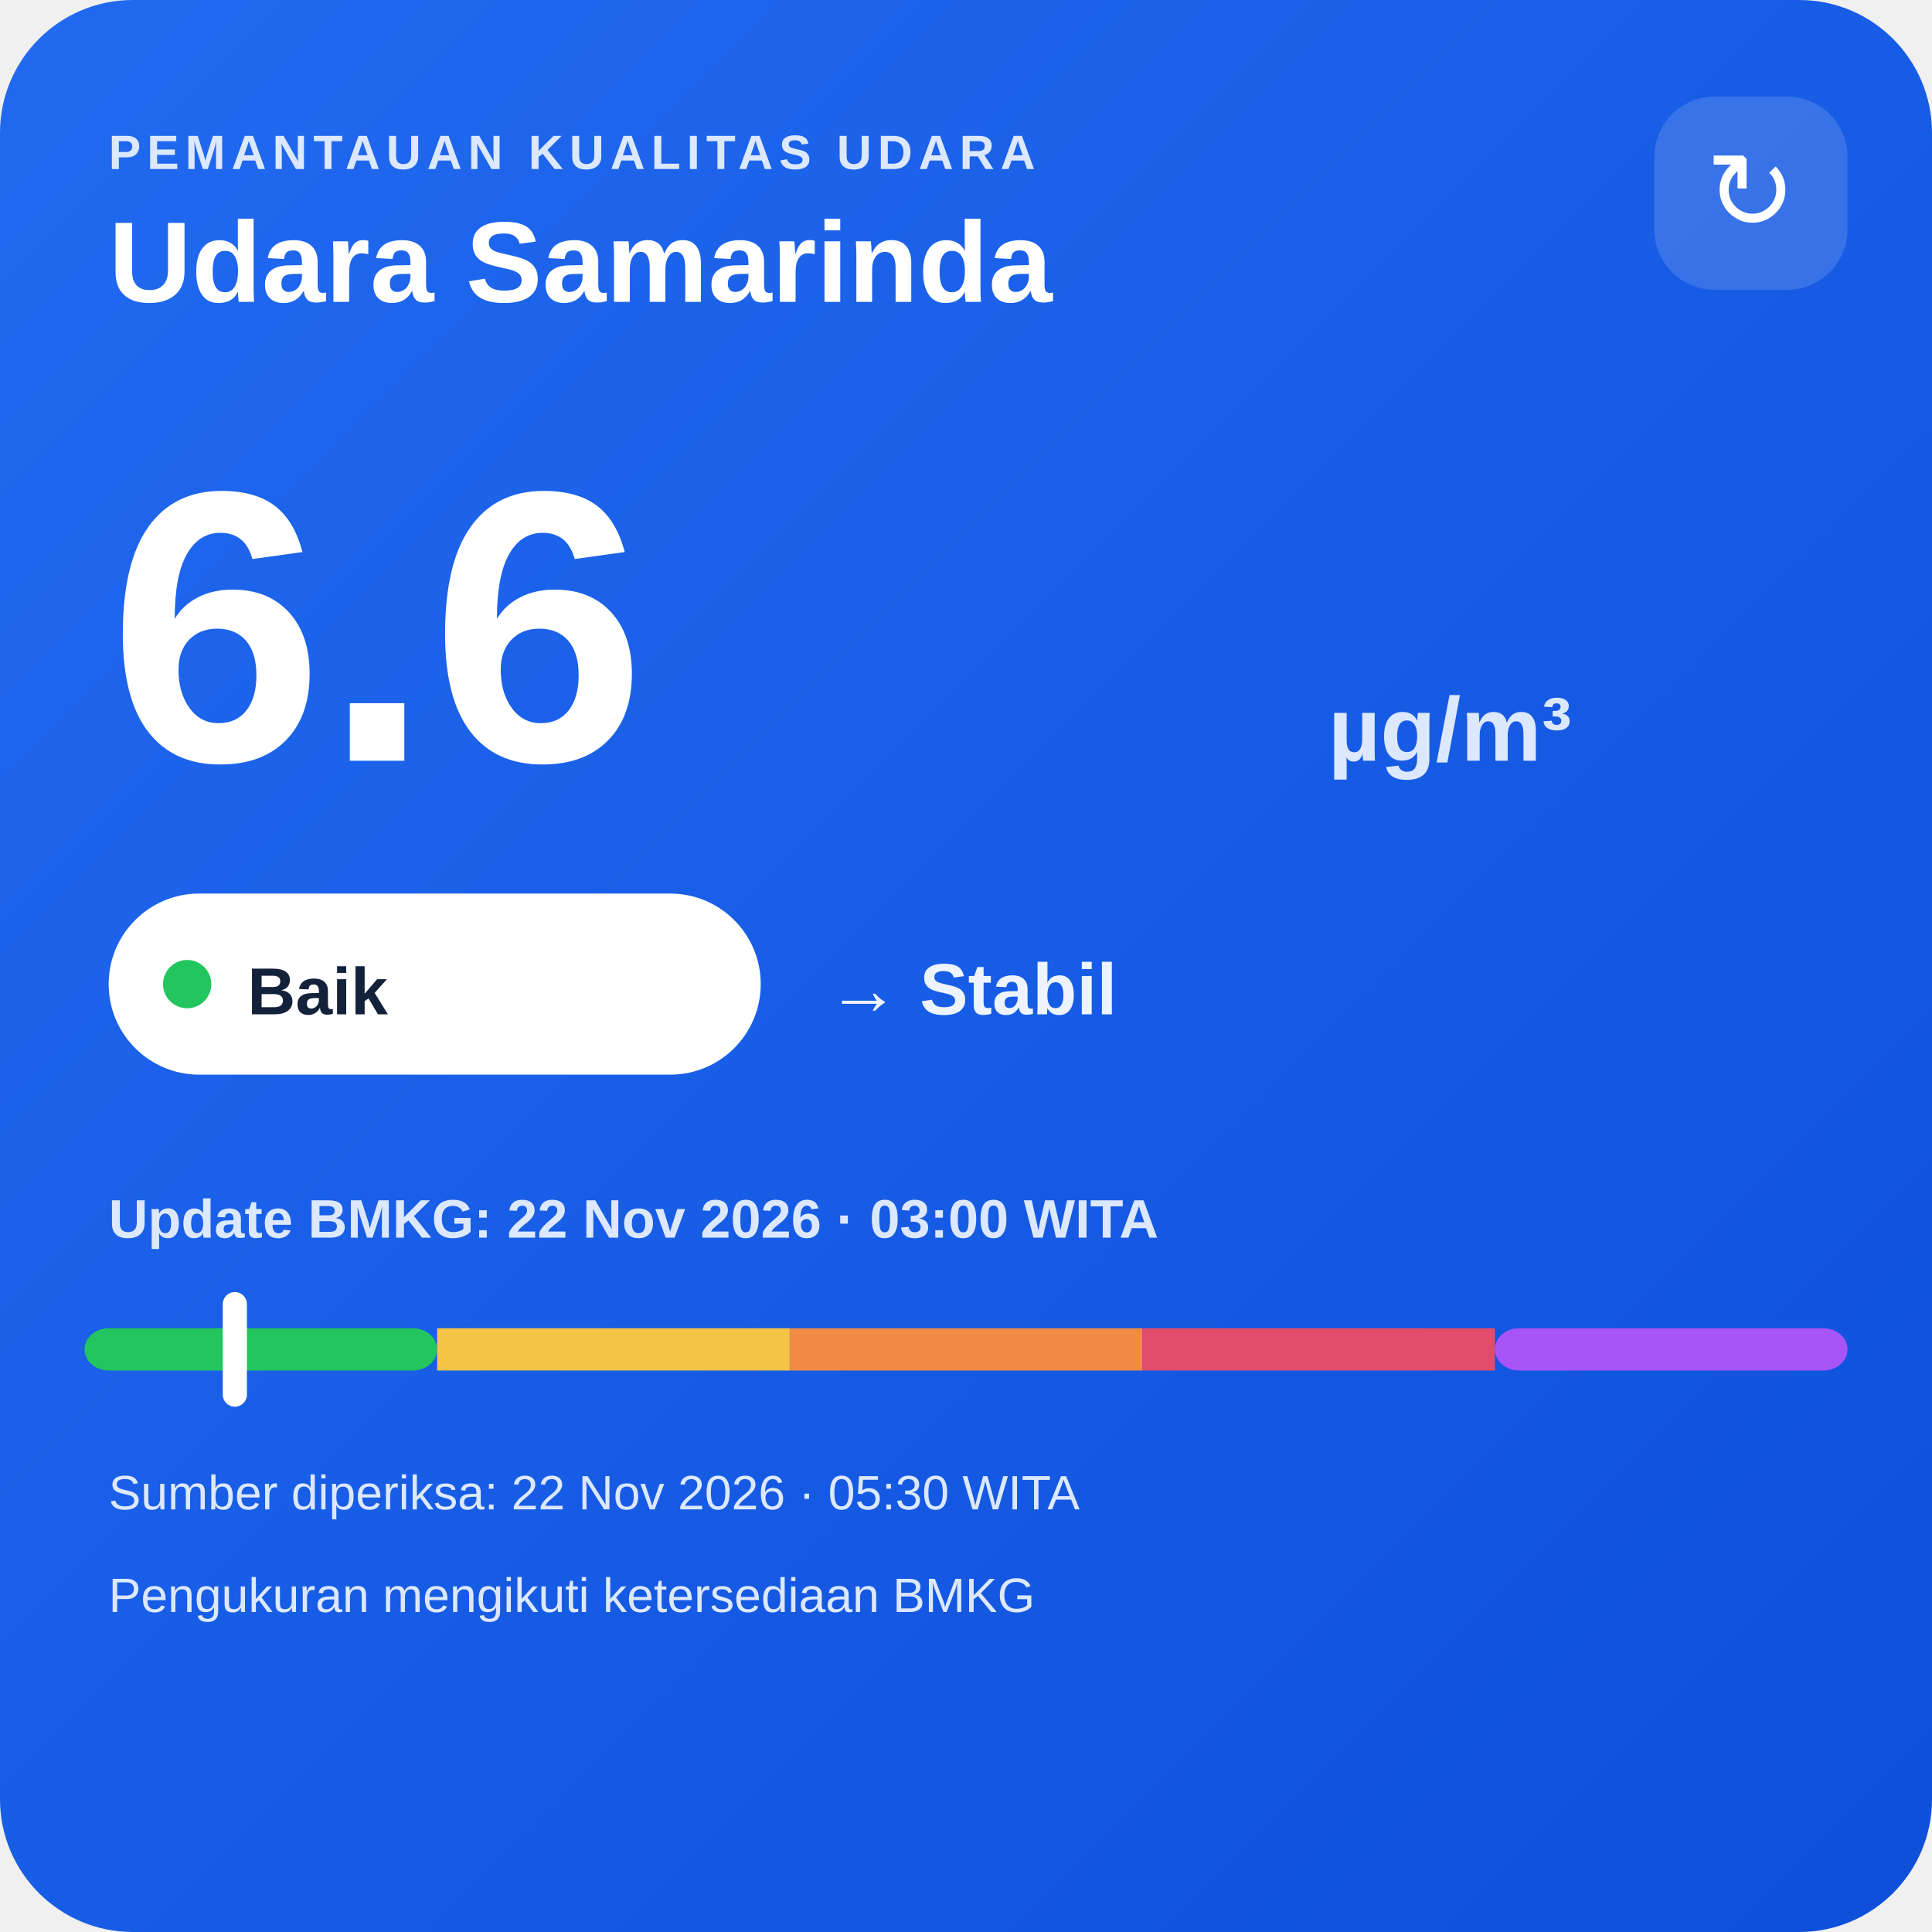
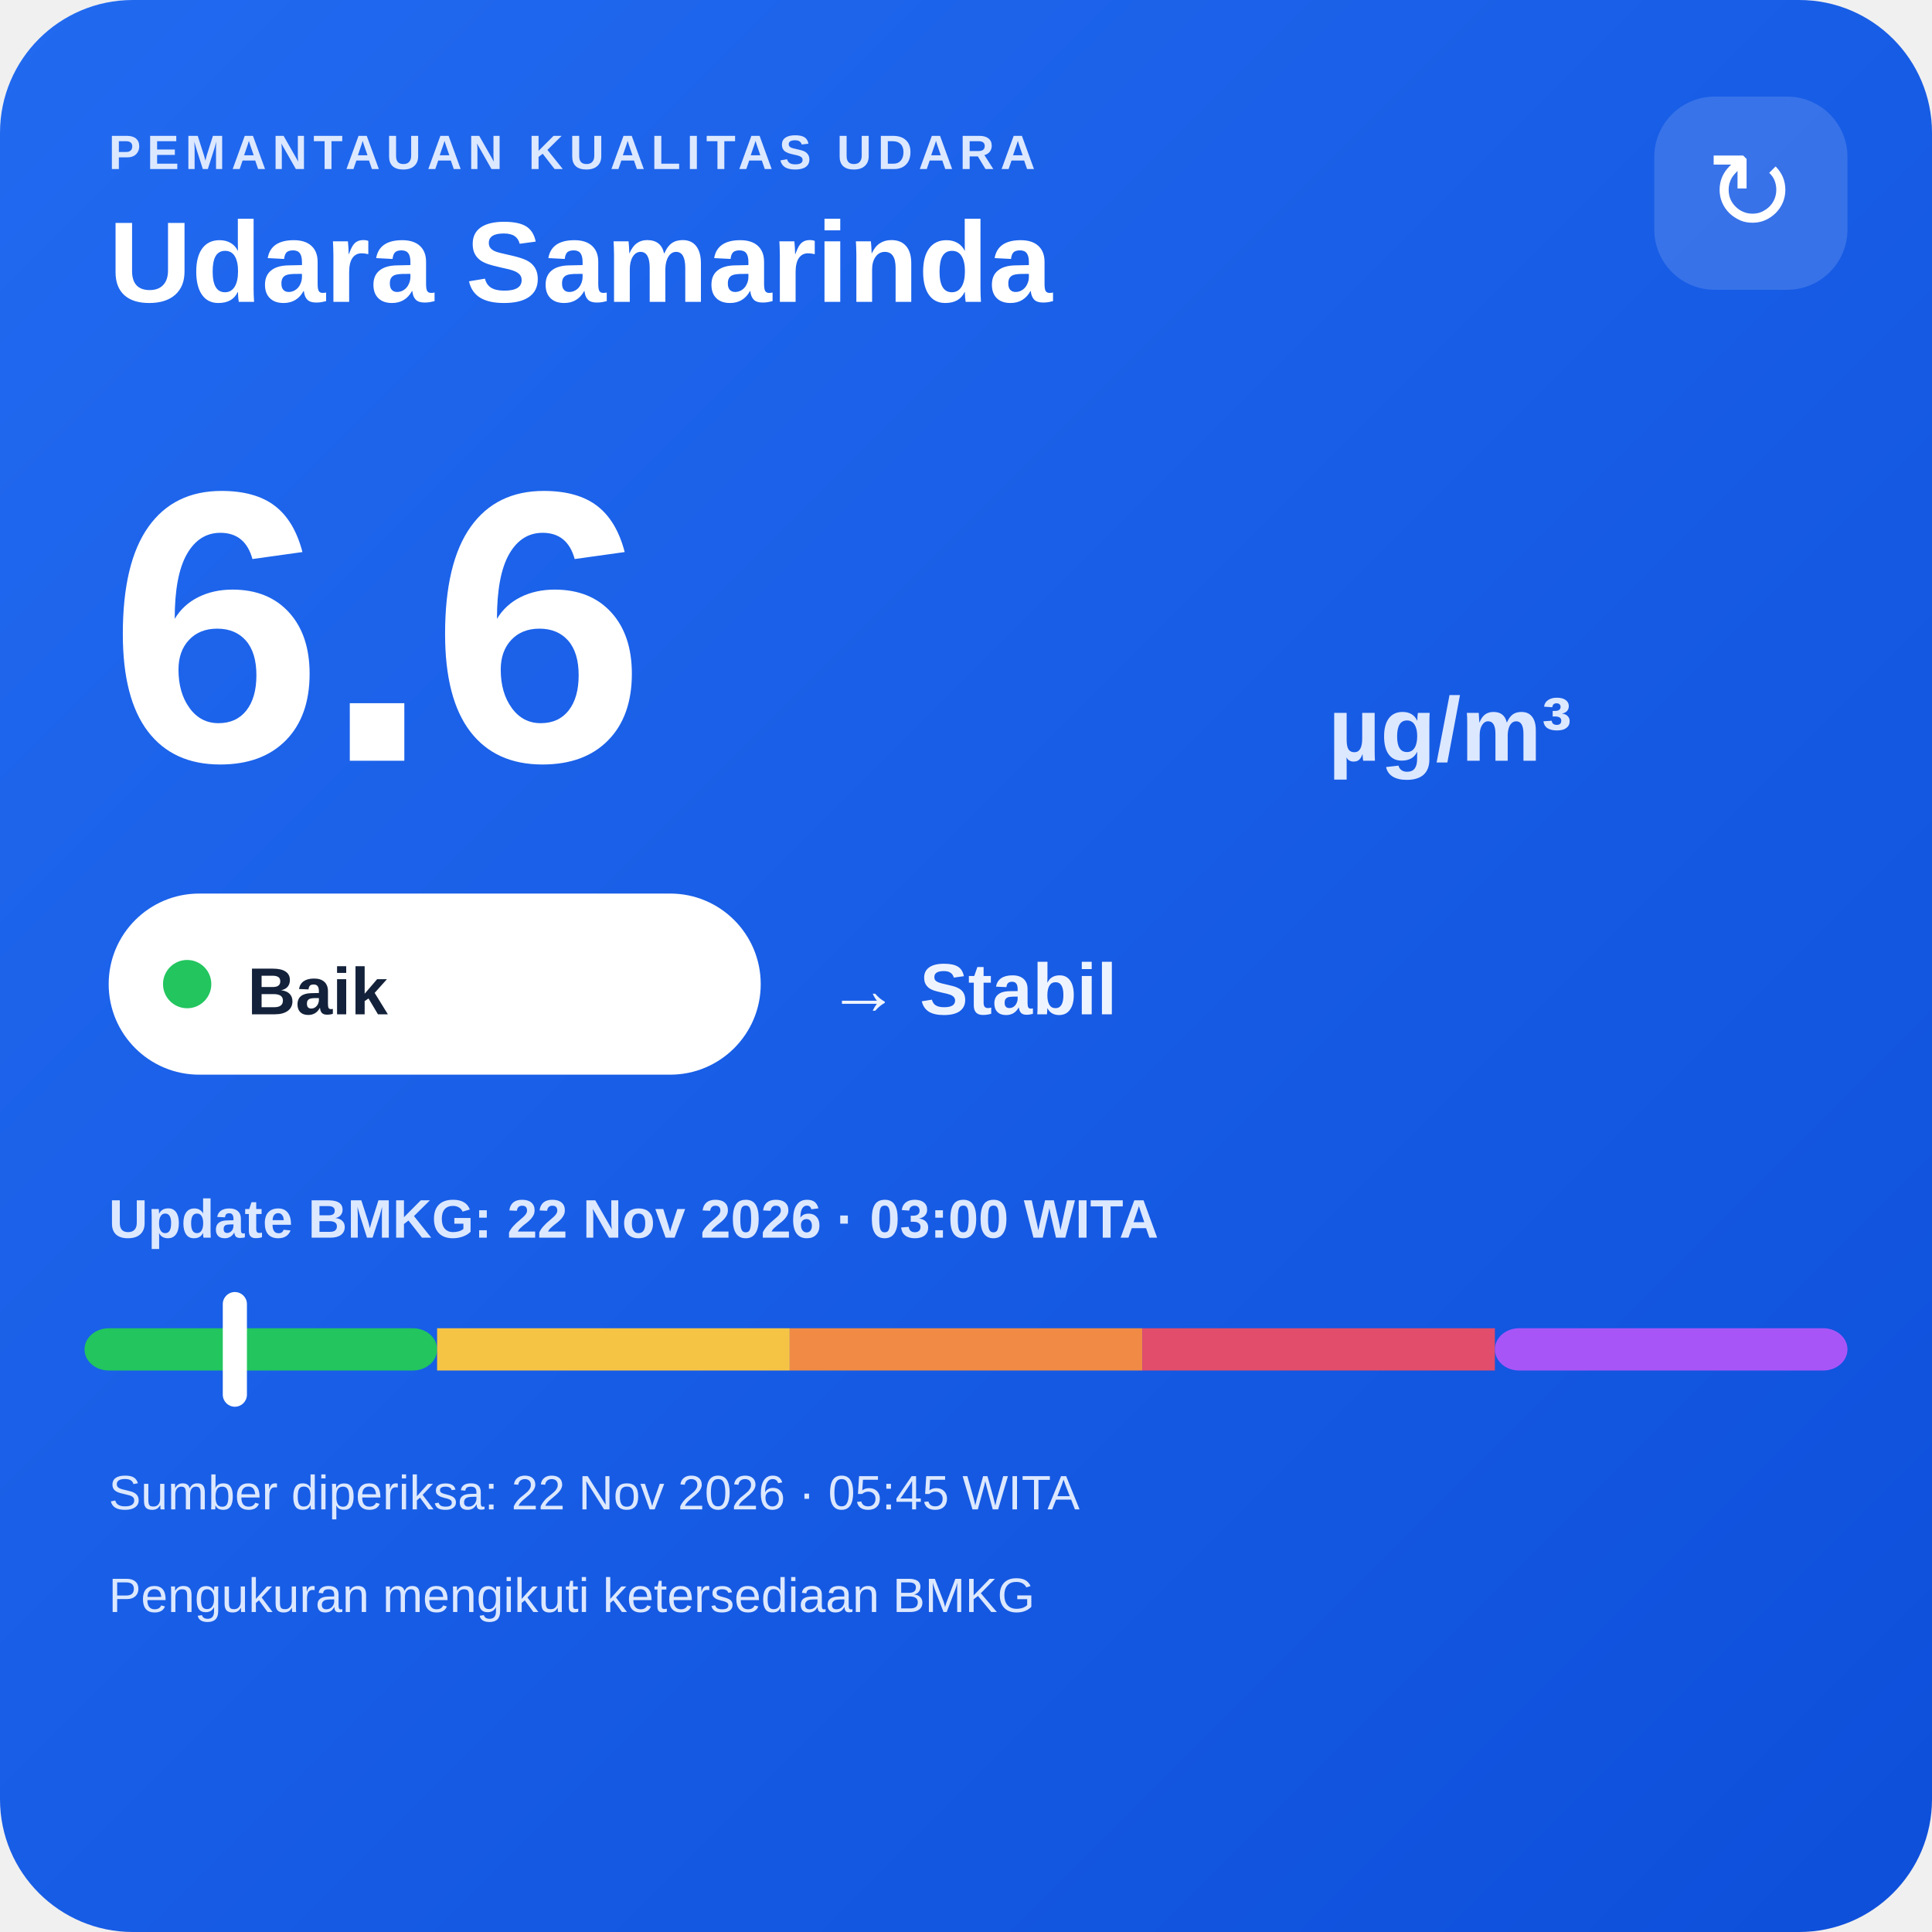
<svg xmlns="http://www.w3.org/2000/svg" width="320" height="320" viewBox="0 0 320 320">
  <defs>
    <linearGradient id="bg" x1="0" y1="0" x2="1" y2="1">
      <stop offset="0" stop-color="#216af0" />
      <stop offset="1" stop-color="#0e4fda" />
    </linearGradient>
  </defs>
  <rect width="320" height="320" rx="22" fill="url(#bg)" />
  <text x="18" y="28" fill="#dce8ff" font-family="Arial,sans-serif" font-size="8" font-weight="700" letter-spacing="1">PEMANTAUAN KUALITAS UDARA</text>
  <text x="18" y="50" fill="#ffffff" font-family="Arial,sans-serif" font-size="19" font-weight="700">Udara Samarinda</text>
  <rect x="274" y="16" width="32" height="32" rx="10" fill="#ffffff" fill-opacity=".14" />
  <text x="290" y="38" text-anchor="middle" fill="#ffffff" font-family="Arial,sans-serif" font-size="18">↻</text>
  <text x="18" y="126" fill="#ffffff" font-family="Arial,sans-serif" font-size="64" font-weight="800">6.6</text>
  <text x="220" y="126" fill="#dce8ff" font-family="Arial,sans-serif" font-size="15" font-weight="700">µg/m³</text>
  <rect x="18" y="148" width="108" height="30" rx="15" fill="#ffffff" />
  <circle cx="31" cy="163" r="4" fill="#22c55e" />
  <text x="41" y="168" fill="#13213a" font-family="Arial,sans-serif" font-size="11" font-weight="700">Baik</text>
  <text x="137" y="168" fill="#eef4ff" font-family="Arial,sans-serif" font-size="12" font-weight="700">→ Stabil</text>
  <text x="18" y="205" fill="#dce8ff" font-family="Arial,sans-serif" font-size="9" font-weight="700">Update BMKG: 22 Nov 2026 · 03:00 WITA</text>
  <rect x="14" y="220" width="58.4" height="7" rx="4" fill="#22c55e" />
  <rect x="72.4" y="220" width="58.4" height="7" fill="#f6c445" />
  <rect x="130.8" y="220" width="58.4" height="7" fill="#f08a45" />
  <rect x="189.2" y="220" width="58.4" height="7" fill="#e24d6b" />
  <rect x="247.6" y="220" width="58.4" height="7" rx="4" fill="#a855f7" />
  <rect x="36.9" y="214" width="4" height="19" rx="2" fill="#ffffff" />
-   <text x="18" y="250" fill="#dce8ff" font-family="Arial,sans-serif" font-size="8">Sumber diperiksa: 22 Nov 2026 · 05:30 WITA</text>
+   <text x="18" y="250" fill="#dce8ff" font-family="Arial,sans-serif" font-size="8">Sumber diperiksa: 22 Nov 2026 · 05:45 WITA</text>
  <text x="18" y="267" fill="#dce8ff" font-family="Arial,sans-serif" font-size="8">Pengukuran mengikuti ketersediaan BMKG</text>
</svg>
